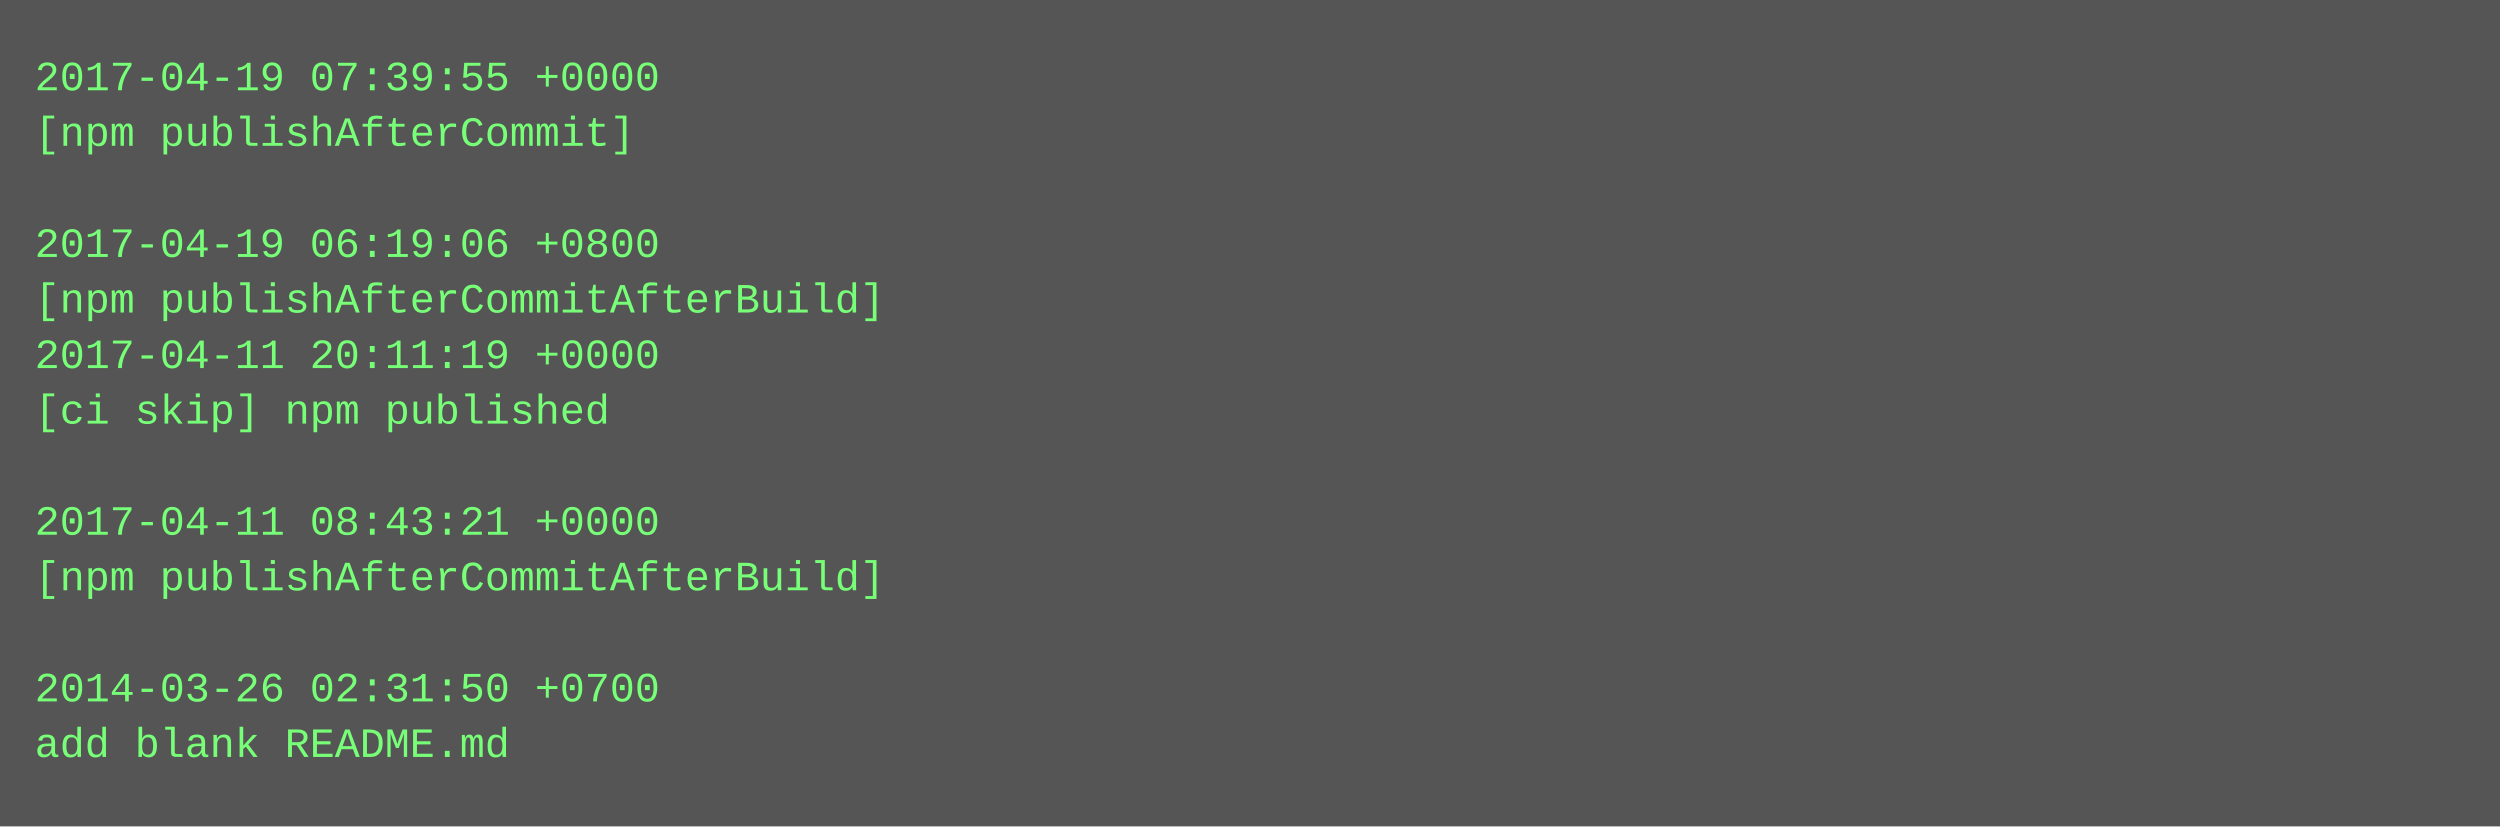
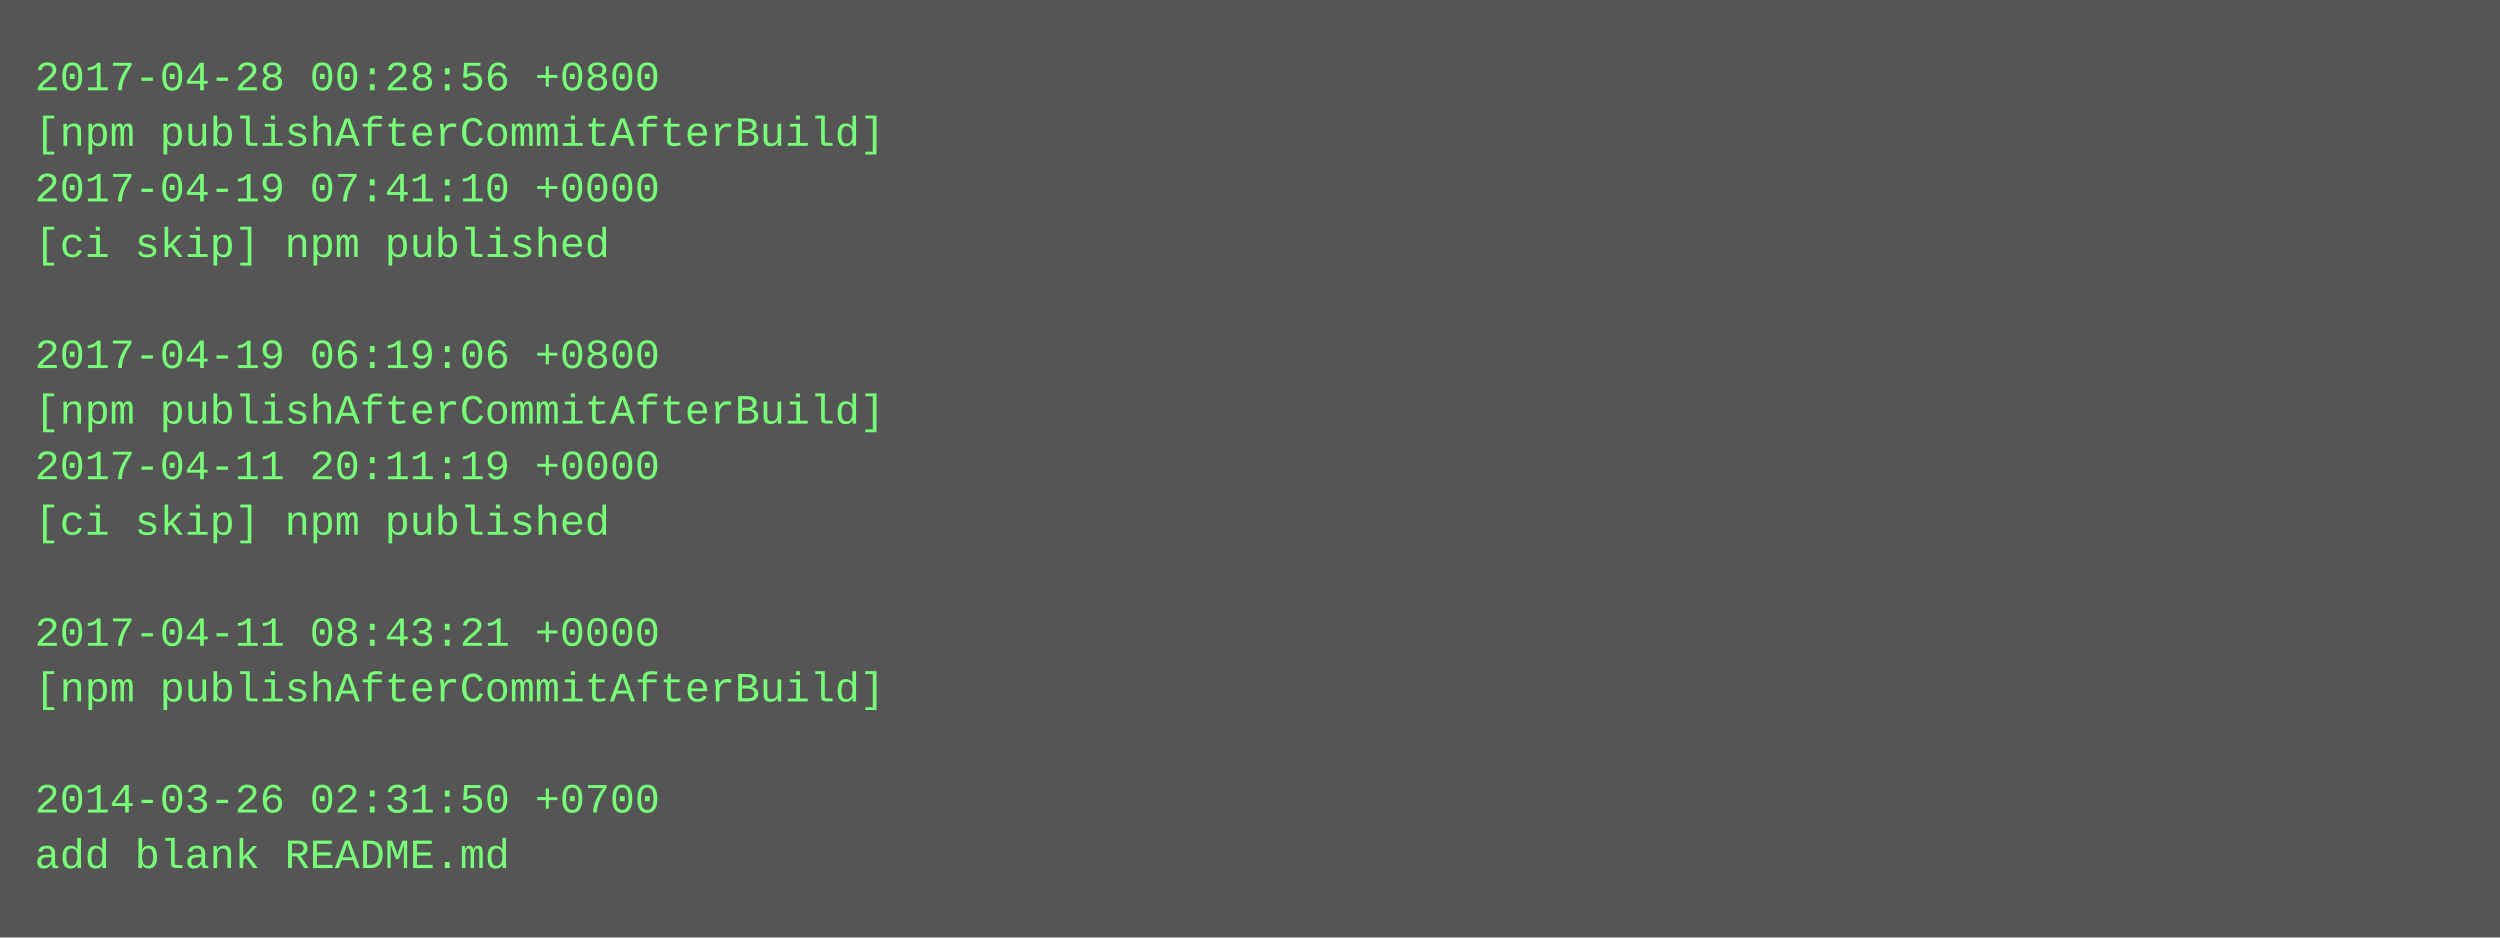
- <svg xmlns="http://www.w3.org/2000/svg" height="238" width="720">
-   <rect height="238" fill="#555" width="720" />
+ <svg xmlns="http://www.w3.org/2000/svg" height="270" width="720">
+   <rect height="270" fill="#555" width="720" />
  <text fill="#7f7" font-family="Courier New" font-size="12" xml:space="preserve">
-     <tspan x="10" y="26">2017-04-19 07:39:55 +0000</tspan>
-     <tspan x="10" y="42">[npm publishAfterCommit]</tspan>
-     <tspan x="10" y="58" />
-     <tspan x="10" y="74">2017-04-19 06:19:06 +0800</tspan>
-     <tspan x="10" y="90">[npm publishAfterCommitAfterBuild]</tspan>
-     <tspan x="10" y="106">2017-04-11 20:11:19 +0000</tspan>
-     <tspan x="10" y="122">[ci skip] npm published</tspan>
-     <tspan x="10" y="138" />
-     <tspan x="10" y="154">2017-04-11 08:43:21 +0000</tspan>
-     <tspan x="10" y="170">[npm publishAfterCommitAfterBuild]</tspan>
-     <tspan x="10" y="186" />
-     <tspan x="10" y="202">2014-03-26 02:31:50 +0700</tspan>
-     <tspan x="10" y="218">add blank README.md</tspan>
+     <tspan x="10" y="26">2017-04-28 00:28:56 +0800</tspan>
+     <tspan x="10" y="42">[npm publishAfterCommitAfterBuild]</tspan>
+     <tspan x="10" y="58">2017-04-19 07:41:10 +0000</tspan>
+     <tspan x="10" y="74">[ci skip] npm published</tspan>
+     <tspan x="10" y="90" />
+     <tspan x="10" y="106">2017-04-19 06:19:06 +0800</tspan>
+     <tspan x="10" y="122">[npm publishAfterCommitAfterBuild]</tspan>
+     <tspan x="10" y="138">2017-04-11 20:11:19 +0000</tspan>
+     <tspan x="10" y="154">[ci skip] npm published</tspan>
+     <tspan x="10" y="170" />
+     <tspan x="10" y="186">2017-04-11 08:43:21 +0000</tspan>
+     <tspan x="10" y="202">[npm publishAfterCommitAfterBuild]</tspan>
+     <tspan x="10" y="218" />
+     <tspan x="10" y="234">2014-03-26 02:31:50 +0700</tspan>
+     <tspan x="10" y="250">add blank README.md</tspan>
  </text>
</svg>
